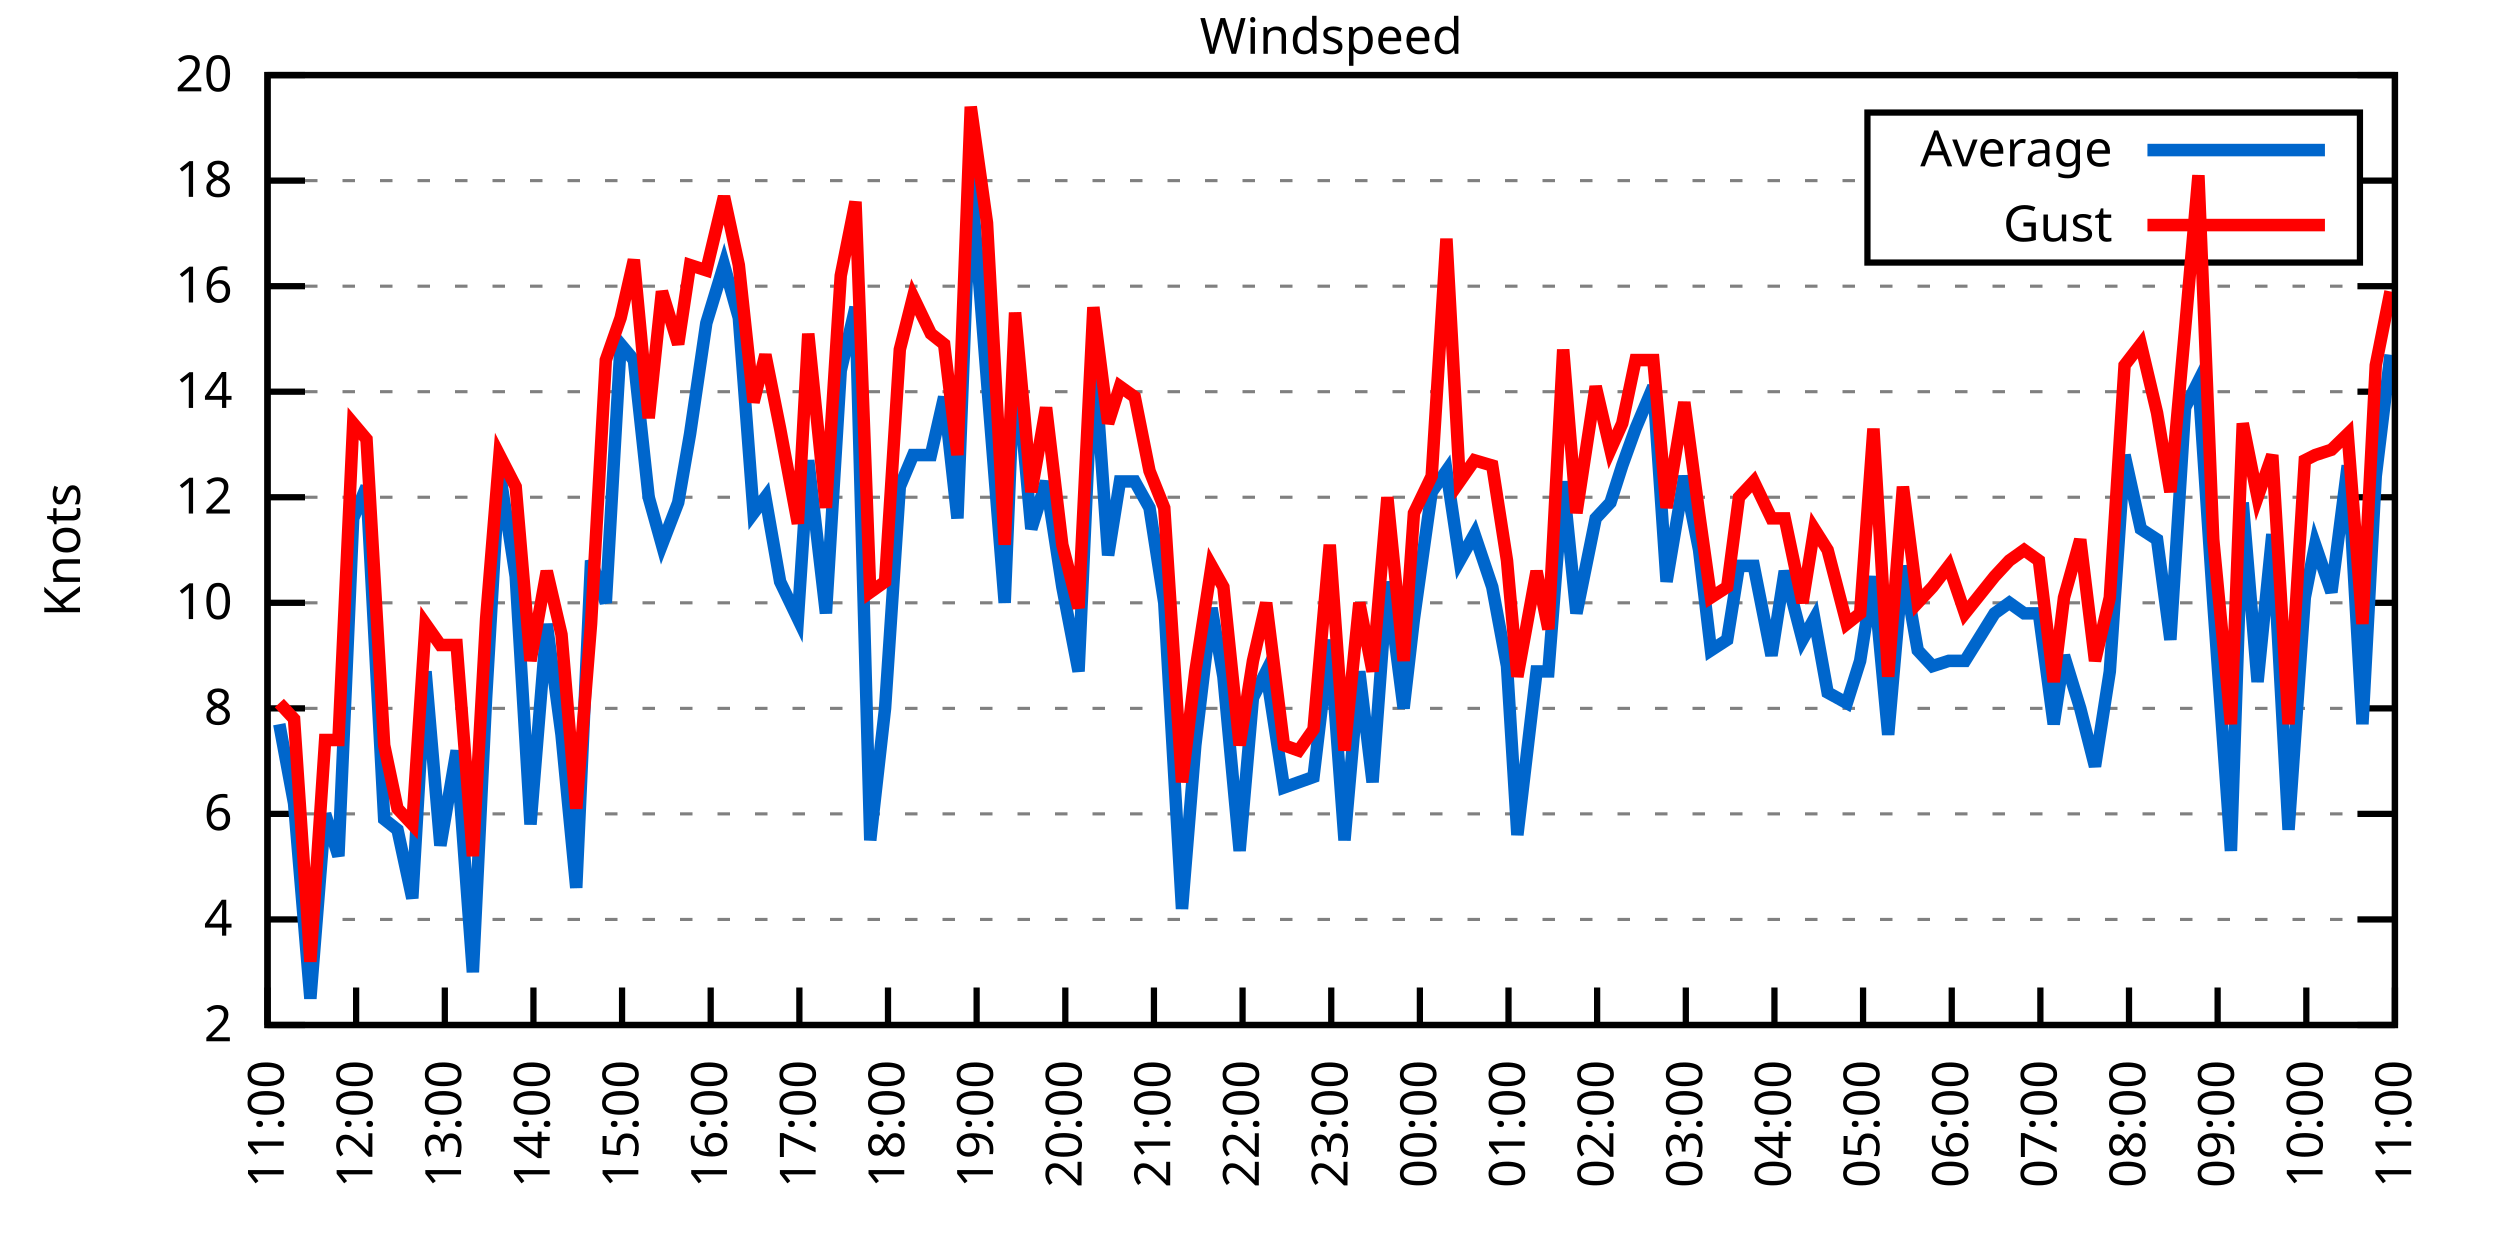
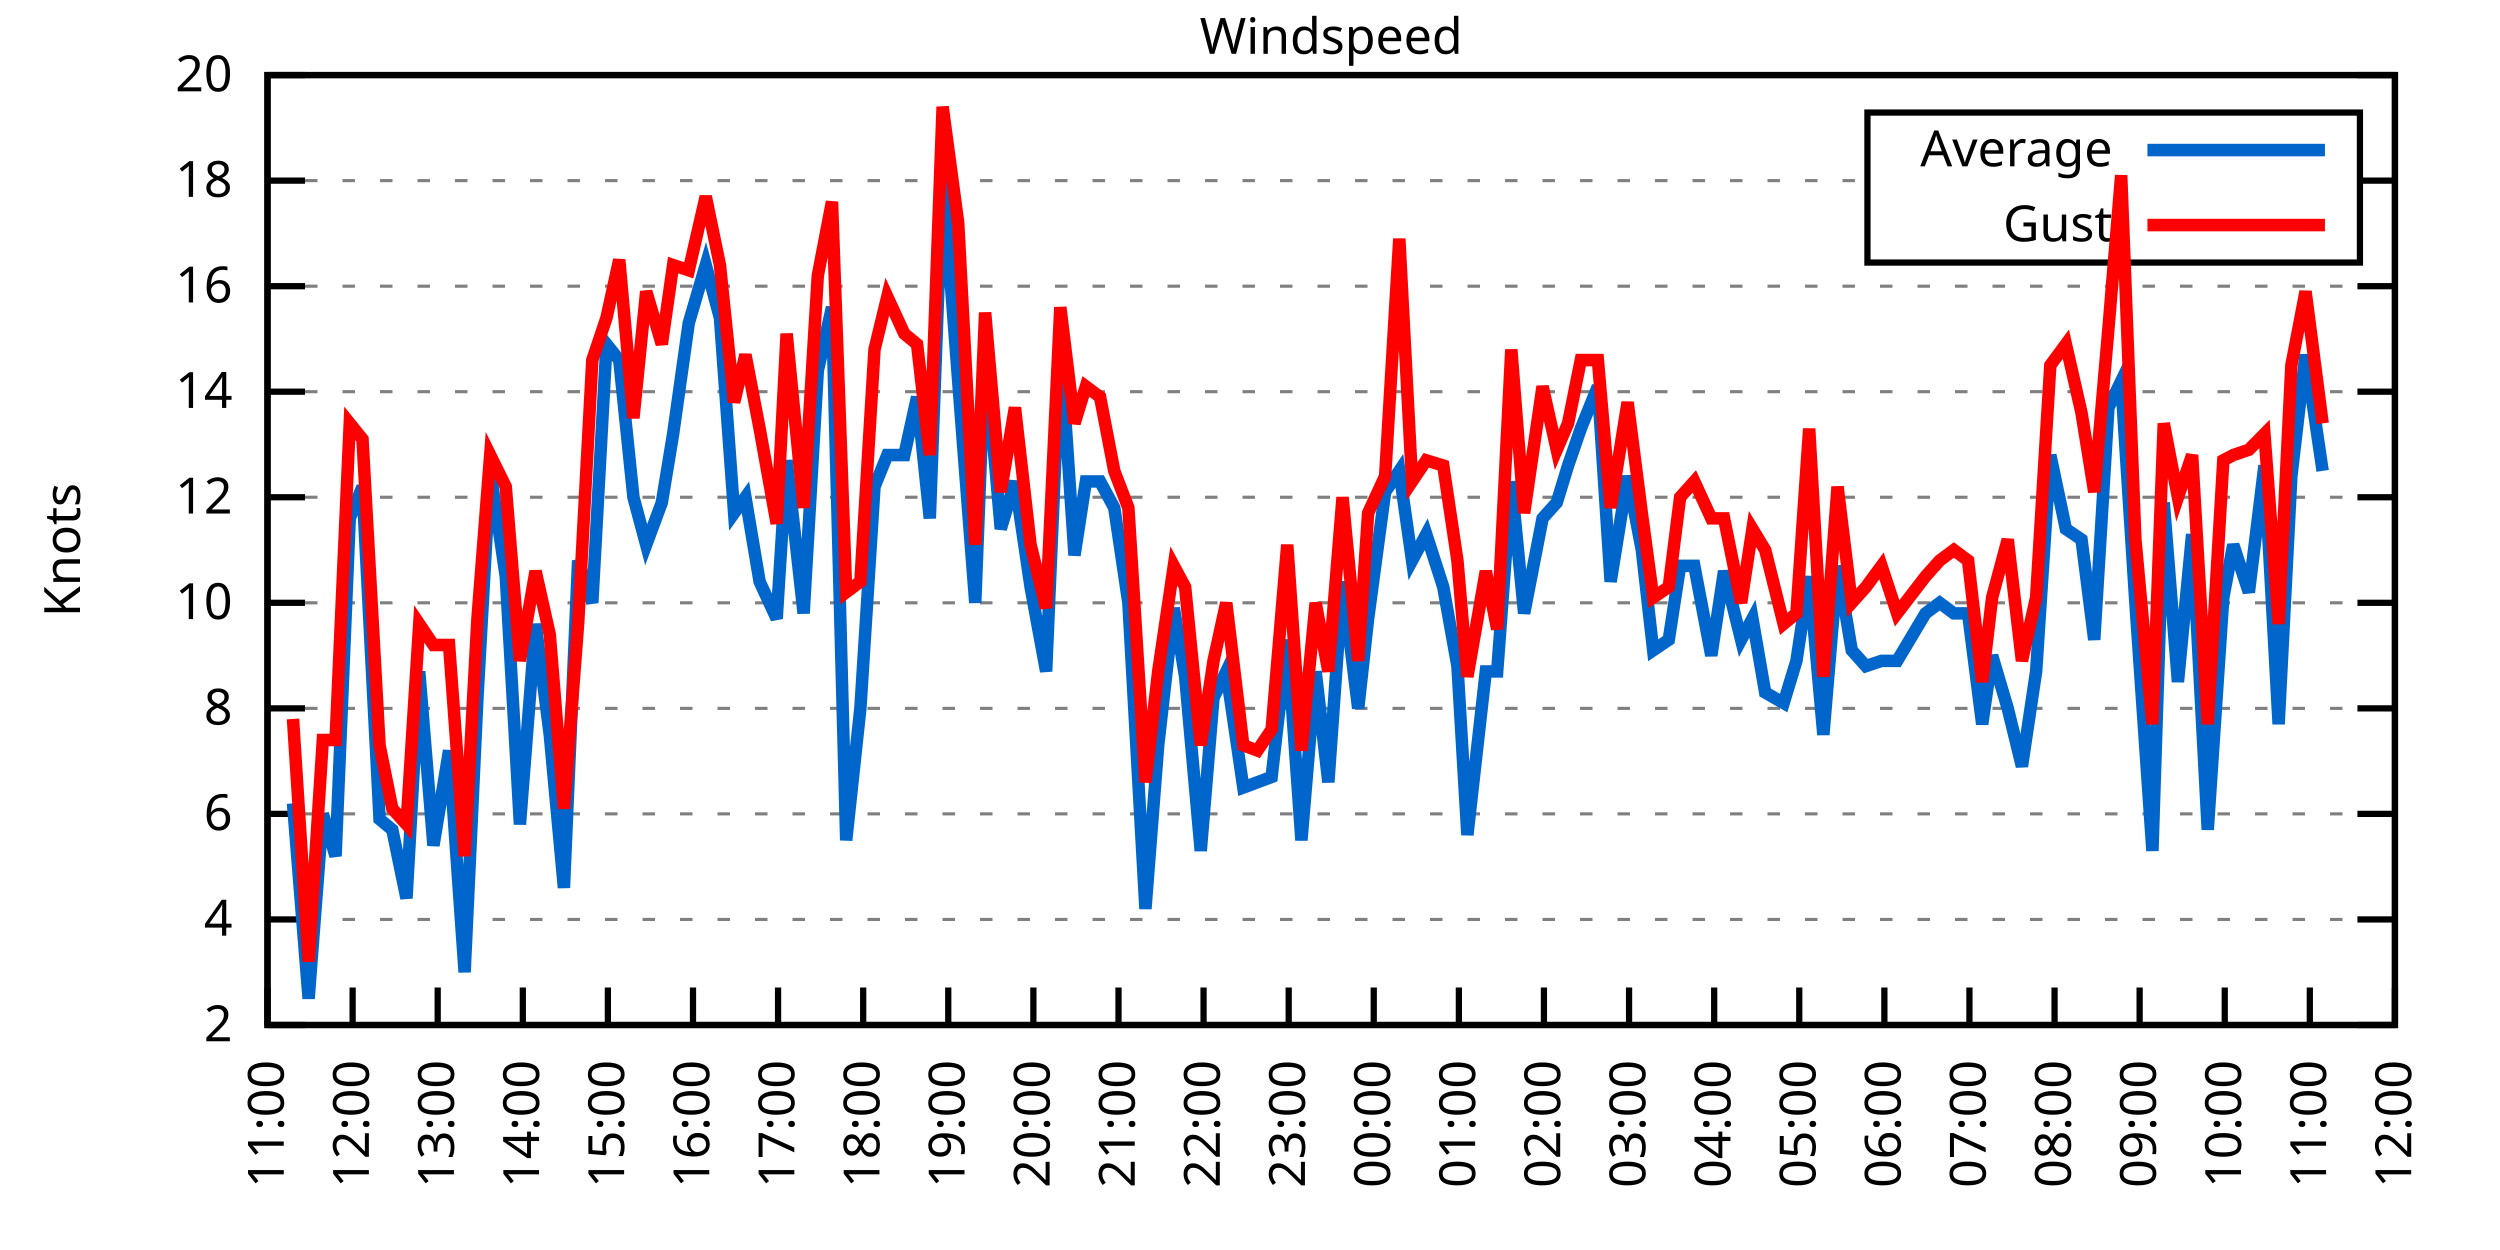
<svg xmlns="http://www.w3.org/2000/svg" xmlns:xlink="http://www.w3.org/1999/xlink" width="400" height="200" viewBox="0 0 400 200">
  <g id="gnuplot_canvas">
    <rect x="0" y="0" width="400" height="200" fill="none" />
    <defs>
      <circle id="gpDot" r="0.5" stroke-width="0.5" stroke="currentColor" />
      <path id="gpPt0" stroke-width="0.333" stroke="currentColor" d="M-1,0 h2 M0,-1 v2" />
      <path id="gpPt1" stroke-width="0.333" stroke="currentColor" d="M-1,-1 L1,1 M1,-1 L-1,1" />
      <path id="gpPt2" stroke-width="0.333" stroke="currentColor" d="M-1,0 L1,0 M0,-1 L0,1 M-1,-1 L1,1 M-1,1 L1,-1" />
      <rect id="gpPt3" stroke-width="0.333" stroke="currentColor" x="-1" y="-1" width="2" height="2" />
      <rect id="gpPt4" stroke-width="0.333" stroke="currentColor" fill="currentColor" x="-1" y="-1" width="2" height="2" />
      <circle id="gpPt5" stroke-width="0.333" stroke="currentColor" cx="0" cy="0" r="1" />
      <use xlink:href="#gpPt5" id="gpPt6" fill="currentColor" stroke="none" />
      <path id="gpPt7" stroke-width="0.333" stroke="currentColor" d="M0,-1.33 L-1.33,0.67 L1.33,0.67 z" />
      <use xlink:href="#gpPt7" id="gpPt8" fill="currentColor" stroke="none" />
      <use xlink:href="#gpPt7" id="gpPt9" stroke="currentColor" transform="rotate(180)" />
      <use xlink:href="#gpPt9" id="gpPt10" fill="currentColor" stroke="none" />
      <use xlink:href="#gpPt3" id="gpPt11" stroke="currentColor" transform="rotate(45)" />
      <use xlink:href="#gpPt11" id="gpPt12" fill="currentColor" stroke="none" />
      <path id="gpPt13" stroke-width="0.333" stroke="currentColor" d="M0,1.330 L1.265,0.411 L0.782,-1.067 L-0.782,-1.076 L-1.265,0.411 z" />
      <use xlink:href="#gpPt13" id="gpPt14" fill="currentColor" stroke="none" />
      <filter id="textbox" filterUnits="objectBoundingBox" x="0" y="0" height="1" width="1">
        <feFlood flood-color="white" flood-opacity="1" result="bgnd" />
        <feComposite in="SourceGraphic" in2="bgnd" operator="atop" />
      </filter>
      <filter id="greybox" filterUnits="objectBoundingBox" x="0" y="0" height="1" width="1">
        <feFlood flood-color="lightgrey" flood-opacity="1" result="grey" />
        <feComposite in="SourceGraphic" in2="grey" operator="atop" />
      </filter>
    </defs>
    <g fill="none" color="white" stroke="currentColor" stroke-width="1.00" stroke-linecap="butt" stroke-linejoin="miter">
</g>
    <g fill="none" color="black" stroke="currentColor" stroke-width="1.00" stroke-linecap="butt" stroke-linejoin="miter">
      <g stroke="none" shape-rendering="crispEdges">
        <polygon fill="rgb(255, 255, 255)" points="42.80,164.00 383.18,164.00 383.18,12.02 42.80,12.02 " />
      </g>
    </g>
    <g fill="none" color="black" stroke="currentColor" stroke-width="1.00" stroke-linecap="butt" stroke-linejoin="miter">
</g>
    <g fill="none" color="black" stroke="black" stroke-width="0.50" stroke-linecap="butt" stroke-linejoin="miter">
</g>
    <g fill="none" color="gray" stroke="currentColor" stroke-width="0.50" stroke-linecap="butt" stroke-linejoin="miter">
      <path stroke="gray" stroke-dasharray="2,4" class="gridline" d="M42.80,164.00 L383.19,164.00  " />
    </g>
    <g fill="none" color="gray" stroke="gray" stroke-width="1.00" stroke-linecap="butt" stroke-linejoin="miter">
</g>
    <g fill="none" color="black" stroke="currentColor" stroke-width="1.00" stroke-linecap="butt" stroke-linejoin="miter">
      <path stroke="black" d="M42.80,164.00 L48.80,164.00 M383.19,164.00 L377.19,164.00  " />
      <g transform="translate(37.20,166.60)" stroke="none" fill="black" font-family="Sans" font-size="8.00" text-anchor="end">
        <text>
          <tspan font-family="Sans"> 2</tspan>
        </text>
      </g>
    </g>
    <g fill="none" color="black" stroke="currentColor" stroke-width="1.00" stroke-linecap="butt" stroke-linejoin="miter">
</g>
    <g fill="none" color="black" stroke="black" stroke-width="0.50" stroke-linecap="butt" stroke-linejoin="miter">
</g>
    <g fill="none" color="gray" stroke="currentColor" stroke-width="0.50" stroke-linecap="butt" stroke-linejoin="miter">
      <path stroke="gray" stroke-dasharray="2,4" class="gridline" d="M42.80,147.11 L383.19,147.11  " />
    </g>
    <g fill="none" color="gray" stroke="gray" stroke-width="1.00" stroke-linecap="butt" stroke-linejoin="miter">
</g>
    <g fill="none" color="black" stroke="currentColor" stroke-width="1.00" stroke-linecap="butt" stroke-linejoin="miter">
      <path stroke="black" d="M42.80,147.11 L48.80,147.11 M383.19,147.11 L377.19,147.11  " />
      <g transform="translate(37.20,149.71)" stroke="none" fill="black" font-family="Sans" font-size="8.00" text-anchor="end">
        <text>
          <tspan font-family="Sans"> 4</tspan>
        </text>
      </g>
    </g>
    <g fill="none" color="black" stroke="currentColor" stroke-width="1.00" stroke-linecap="butt" stroke-linejoin="miter">
</g>
    <g fill="none" color="black" stroke="black" stroke-width="0.50" stroke-linecap="butt" stroke-linejoin="miter">
</g>
    <g fill="none" color="gray" stroke="currentColor" stroke-width="0.50" stroke-linecap="butt" stroke-linejoin="miter">
      <path stroke="gray" stroke-dasharray="2,4" class="gridline" d="M42.80,130.22 L383.19,130.22  " />
    </g>
    <g fill="none" color="gray" stroke="gray" stroke-width="1.00" stroke-linecap="butt" stroke-linejoin="miter">
</g>
    <g fill="none" color="black" stroke="currentColor" stroke-width="1.00" stroke-linecap="butt" stroke-linejoin="miter">
      <path stroke="black" d="M42.80,130.22 L48.80,130.22 M383.19,130.22 L377.19,130.22  " />
      <g transform="translate(37.20,132.82)" stroke="none" fill="black" font-family="Sans" font-size="8.00" text-anchor="end">
        <text>
          <tspan font-family="Sans"> 6</tspan>
        </text>
      </g>
    </g>
    <g fill="none" color="black" stroke="currentColor" stroke-width="1.00" stroke-linecap="butt" stroke-linejoin="miter">
</g>
    <g fill="none" color="black" stroke="black" stroke-width="0.50" stroke-linecap="butt" stroke-linejoin="miter">
</g>
    <g fill="none" color="gray" stroke="currentColor" stroke-width="0.50" stroke-linecap="butt" stroke-linejoin="miter">
      <path stroke="gray" stroke-dasharray="2,4" class="gridline" d="M42.80,113.34 L383.19,113.34  " />
    </g>
    <g fill="none" color="gray" stroke="gray" stroke-width="1.00" stroke-linecap="butt" stroke-linejoin="miter">
</g>
    <g fill="none" color="black" stroke="currentColor" stroke-width="1.00" stroke-linecap="butt" stroke-linejoin="miter">
      <path stroke="black" d="M42.80,113.34 L48.80,113.34 M383.19,113.34 L377.19,113.34  " />
      <g transform="translate(37.20,115.94)" stroke="none" fill="black" font-family="Sans" font-size="8.00" text-anchor="end">
        <text>
          <tspan font-family="Sans"> 8</tspan>
        </text>
      </g>
    </g>
    <g fill="none" color="black" stroke="currentColor" stroke-width="1.00" stroke-linecap="butt" stroke-linejoin="miter">
</g>
    <g fill="none" color="black" stroke="black" stroke-width="0.50" stroke-linecap="butt" stroke-linejoin="miter">
</g>
    <g fill="none" color="gray" stroke="currentColor" stroke-width="0.50" stroke-linecap="butt" stroke-linejoin="miter">
      <path stroke="gray" stroke-dasharray="2,4" class="gridline" d="M42.80,96.45 L383.19,96.45  " />
    </g>
    <g fill="none" color="gray" stroke="gray" stroke-width="1.00" stroke-linecap="butt" stroke-linejoin="miter">
</g>
    <g fill="none" color="black" stroke="currentColor" stroke-width="1.00" stroke-linecap="butt" stroke-linejoin="miter">
      <path stroke="black" d="M42.80,96.45 L48.80,96.45 M383.19,96.45 L377.19,96.45  " />
      <g transform="translate(37.20,99.05)" stroke="none" fill="black" font-family="Sans" font-size="8.00" text-anchor="end">
        <text>
          <tspan font-family="Sans"> 10</tspan>
        </text>
      </g>
    </g>
    <g fill="none" color="black" stroke="currentColor" stroke-width="1.00" stroke-linecap="butt" stroke-linejoin="miter">
</g>
    <g fill="none" color="black" stroke="black" stroke-width="0.50" stroke-linecap="butt" stroke-linejoin="miter">
</g>
    <g fill="none" color="gray" stroke="currentColor" stroke-width="0.50" stroke-linecap="butt" stroke-linejoin="miter">
      <path stroke="gray" stroke-dasharray="2,4" class="gridline" d="M42.80,79.56 L383.19,79.56  " />
    </g>
    <g fill="none" color="gray" stroke="gray" stroke-width="1.00" stroke-linecap="butt" stroke-linejoin="miter">
</g>
    <g fill="none" color="black" stroke="currentColor" stroke-width="1.00" stroke-linecap="butt" stroke-linejoin="miter">
      <path stroke="black" d="M42.80,79.56 L48.80,79.56 M383.19,79.56 L377.19,79.56  " />
      <g transform="translate(37.20,82.16)" stroke="none" fill="black" font-family="Sans" font-size="8.00" text-anchor="end">
        <text>
          <tspan font-family="Sans"> 12</tspan>
        </text>
      </g>
    </g>
    <g fill="none" color="black" stroke="currentColor" stroke-width="1.00" stroke-linecap="butt" stroke-linejoin="miter">
</g>
    <g fill="none" color="black" stroke="black" stroke-width="0.50" stroke-linecap="butt" stroke-linejoin="miter">
</g>
    <g fill="none" color="gray" stroke="currentColor" stroke-width="0.50" stroke-linecap="butt" stroke-linejoin="miter">
      <path stroke="gray" stroke-dasharray="2,4" class="gridline" d="M42.80,62.67 L383.19,62.67  " />
    </g>
    <g fill="none" color="gray" stroke="gray" stroke-width="1.00" stroke-linecap="butt" stroke-linejoin="miter">
</g>
    <g fill="none" color="black" stroke="currentColor" stroke-width="1.00" stroke-linecap="butt" stroke-linejoin="miter">
      <path stroke="black" d="M42.80,62.67 L48.80,62.67 M383.19,62.67 L377.19,62.67  " />
      <g transform="translate(37.20,65.27)" stroke="none" fill="black" font-family="Sans" font-size="8.00" text-anchor="end">
        <text>
          <tspan font-family="Sans"> 14</tspan>
        </text>
      </g>
    </g>
    <g fill="none" color="black" stroke="currentColor" stroke-width="1.00" stroke-linecap="butt" stroke-linejoin="miter">
</g>
    <g fill="none" color="black" stroke="black" stroke-width="0.50" stroke-linecap="butt" stroke-linejoin="miter">
</g>
    <g fill="none" color="gray" stroke="currentColor" stroke-width="0.50" stroke-linecap="butt" stroke-linejoin="miter">
      <path stroke="gray" stroke-dasharray="2,4" class="gridline" d="M42.80,45.79 L383.19,45.79  " />
    </g>
    <g fill="none" color="gray" stroke="gray" stroke-width="1.00" stroke-linecap="butt" stroke-linejoin="miter">
</g>
    <g fill="none" color="black" stroke="currentColor" stroke-width="1.00" stroke-linecap="butt" stroke-linejoin="miter">
      <path stroke="black" d="M42.80,45.79 L48.80,45.79 M383.19,45.79 L377.19,45.79  " />
      <g transform="translate(37.20,48.39)" stroke="none" fill="black" font-family="Sans" font-size="8.00" text-anchor="end">
        <text>
          <tspan font-family="Sans"> 16</tspan>
        </text>
      </g>
    </g>
    <g fill="none" color="black" stroke="currentColor" stroke-width="1.00" stroke-linecap="butt" stroke-linejoin="miter">
</g>
    <g fill="none" color="black" stroke="black" stroke-width="0.50" stroke-linecap="butt" stroke-linejoin="miter">
</g>
    <g fill="none" color="gray" stroke="currentColor" stroke-width="0.50" stroke-linecap="butt" stroke-linejoin="miter">
      <path stroke="gray" stroke-dasharray="2,4" class="gridline" d="M42.80,28.90 L298.79,28.90 M377.59,28.90 L383.19,28.90  " />
    </g>
    <g fill="none" color="gray" stroke="gray" stroke-width="1.00" stroke-linecap="butt" stroke-linejoin="miter">
</g>
    <g fill="none" color="black" stroke="currentColor" stroke-width="1.00" stroke-linecap="butt" stroke-linejoin="miter">
      <path stroke="black" d="M42.80,28.90 L48.80,28.90 M383.19,28.90 L377.19,28.90  " />
      <g transform="translate(37.20,31.50)" stroke="none" fill="black" font-family="Sans" font-size="8.00" text-anchor="end">
        <text>
          <tspan font-family="Sans"> 18</tspan>
        </text>
      </g>
    </g>
    <g fill="none" color="black" stroke="currentColor" stroke-width="1.00" stroke-linecap="butt" stroke-linejoin="miter">
</g>
    <g fill="none" color="black" stroke="black" stroke-width="0.50" stroke-linecap="butt" stroke-linejoin="miter">
</g>
    <g fill="none" color="gray" stroke="currentColor" stroke-width="0.50" stroke-linecap="butt" stroke-linejoin="miter">
      <path stroke="gray" stroke-dasharray="2,4" class="gridline" d="M42.80,12.01 L383.19,12.01  " />
    </g>
    <g fill="none" color="gray" stroke="gray" stroke-width="1.00" stroke-linecap="butt" stroke-linejoin="miter">
</g>
    <g fill="none" color="black" stroke="currentColor" stroke-width="1.00" stroke-linecap="butt" stroke-linejoin="miter">
      <path stroke="black" d="M42.80,12.01 L48.80,12.01 M383.19,12.01 L377.19,12.01  " />
      <g transform="translate(37.20,14.61)" stroke="none" fill="black" font-family="Sans" font-size="8.00" text-anchor="end">
        <text>
          <tspan font-family="Sans"> 20</tspan>
        </text>
      </g>
    </g>
    <g fill="none" color="black" stroke="currentColor" stroke-width="1.00" stroke-linecap="butt" stroke-linejoin="miter">
      <path stroke="black" d="M42.80,164.00 L42.80,158.00  " />
      <g transform="translate(45.40,169.60) rotate(270.00)" stroke="none" fill="black" font-family="Sans" font-size="8.00" text-anchor="end">
        <text>
          <tspan font-family="Sans">11:00</tspan>
        </text>
      </g>
    </g>
    <g fill="none" color="black" stroke="currentColor" stroke-width="1.00" stroke-linecap="butt" stroke-linejoin="miter">
-       <path stroke="black" d="M56.98,164.00 L56.98,158.00  " />
-       <g transform="translate(59.58,169.60) rotate(270.00)" stroke="none" fill="black" font-family="Sans" font-size="8.00" text-anchor="end">
+       <path stroke="black" d="M56.42,164.00 L56.42,158.00  " />
+       <g transform="translate(59.02,169.60) rotate(270.00)" stroke="none" fill="black" font-family="Sans" font-size="8.00" text-anchor="end">
        <text>
          <tspan font-family="Sans">12:00</tspan>
        </text>
      </g>
    </g>
    <g fill="none" color="black" stroke="currentColor" stroke-width="1.00" stroke-linecap="butt" stroke-linejoin="miter">
-       <path stroke="black" d="M71.17,164.00 L71.17,158.00  " />
-       <g transform="translate(73.77,169.60) rotate(270.00)" stroke="none" fill="black" font-family="Sans" font-size="8.00" text-anchor="end">
+       <path stroke="black" d="M70.03,164.00 L70.03,158.00  " />
+       <g transform="translate(72.63,169.60) rotate(270.00)" stroke="none" fill="black" font-family="Sans" font-size="8.00" text-anchor="end">
        <text>
          <tspan font-family="Sans">13:00</tspan>
        </text>
      </g>
    </g>
    <g fill="none" color="black" stroke="currentColor" stroke-width="1.00" stroke-linecap="butt" stroke-linejoin="miter">
-       <path stroke="black" d="M85.35,164.00 L85.35,158.00  " />
-       <g transform="translate(87.95,169.60) rotate(270.00)" stroke="none" fill="black" font-family="Sans" font-size="8.00" text-anchor="end">
+       <path stroke="black" d="M83.65,164.00 L83.65,158.00  " />
+       <g transform="translate(86.25,169.60) rotate(270.00)" stroke="none" fill="black" font-family="Sans" font-size="8.00" text-anchor="end">
        <text>
          <tspan font-family="Sans">14:00</tspan>
        </text>
      </g>
    </g>
    <g fill="none" color="black" stroke="currentColor" stroke-width="1.00" stroke-linecap="butt" stroke-linejoin="miter">
-       <path stroke="black" d="M99.53,164.00 L99.53,158.00  " />
-       <g transform="translate(102.13,169.60) rotate(270.00)" stroke="none" fill="black" font-family="Sans" font-size="8.00" text-anchor="end">
+       <path stroke="black" d="M97.26,164.00 L97.26,158.00  " />
+       <g transform="translate(99.86,169.60) rotate(270.00)" stroke="none" fill="black" font-family="Sans" font-size="8.00" text-anchor="end">
        <text>
          <tspan font-family="Sans">15:00</tspan>
        </text>
      </g>
    </g>
    <g fill="none" color="black" stroke="currentColor" stroke-width="1.00" stroke-linecap="butt" stroke-linejoin="miter">
-       <path stroke="black" d="M113.71,164.00 L113.71,158.00  " />
-       <g transform="translate(116.31,169.60) rotate(270.00)" stroke="none" fill="black" font-family="Sans" font-size="8.00" text-anchor="end">
+       <path stroke="black" d="M110.88,164.00 L110.88,158.00  " />
+       <g transform="translate(113.48,169.60) rotate(270.00)" stroke="none" fill="black" font-family="Sans" font-size="8.00" text-anchor="end">
        <text>
          <tspan font-family="Sans">16:00</tspan>
        </text>
      </g>
    </g>
    <g fill="none" color="black" stroke="currentColor" stroke-width="1.00" stroke-linecap="butt" stroke-linejoin="miter">
-       <path stroke="black" d="M127.90,164.00 L127.90,158.00  " />
-       <g transform="translate(130.50,169.60) rotate(270.00)" stroke="none" fill="black" font-family="Sans" font-size="8.00" text-anchor="end">
+       <path stroke="black" d="M124.49,164.00 L124.49,158.00  " />
+       <g transform="translate(127.09,169.60) rotate(270.00)" stroke="none" fill="black" font-family="Sans" font-size="8.00" text-anchor="end">
        <text>
          <tspan font-family="Sans">17:00</tspan>
        </text>
      </g>
    </g>
    <g fill="none" color="black" stroke="currentColor" stroke-width="1.00" stroke-linecap="butt" stroke-linejoin="miter">
-       <path stroke="black" d="M142.08,164.00 L142.08,158.00  " />
-       <g transform="translate(144.68,169.60) rotate(270.00)" stroke="none" fill="black" font-family="Sans" font-size="8.00" text-anchor="end">
+       <path stroke="black" d="M138.11,164.00 L138.11,158.00  " />
+       <g transform="translate(140.71,169.60) rotate(270.00)" stroke="none" fill="black" font-family="Sans" font-size="8.00" text-anchor="end">
        <text>
          <tspan font-family="Sans">18:00</tspan>
        </text>
      </g>
    </g>
    <g fill="none" color="black" stroke="currentColor" stroke-width="1.00" stroke-linecap="butt" stroke-linejoin="miter">
-       <path stroke="black" d="M156.26,164.00 L156.26,158.00  " />
-       <g transform="translate(158.86,169.60) rotate(270.00)" stroke="none" fill="black" font-family="Sans" font-size="8.00" text-anchor="end">
+       <path stroke="black" d="M151.72,164.00 L151.72,158.00  " />
+       <g transform="translate(154.32,169.60) rotate(270.00)" stroke="none" fill="black" font-family="Sans" font-size="8.00" text-anchor="end">
        <text>
          <tspan font-family="Sans">19:00</tspan>
        </text>
      </g>
    </g>
    <g fill="none" color="black" stroke="currentColor" stroke-width="1.00" stroke-linecap="butt" stroke-linejoin="miter">
-       <path stroke="black" d="M170.45,164.00 L170.45,158.00  " />
-       <g transform="translate(173.05,169.60) rotate(270.00)" stroke="none" fill="black" font-family="Sans" font-size="8.00" text-anchor="end">
+       <path stroke="black" d="M165.34,164.00 L165.34,158.00  " />
+       <g transform="translate(167.94,169.60) rotate(270.00)" stroke="none" fill="black" font-family="Sans" font-size="8.00" text-anchor="end">
        <text>
          <tspan font-family="Sans">20:00</tspan>
        </text>
      </g>
    </g>
    <g fill="none" color="black" stroke="currentColor" stroke-width="1.00" stroke-linecap="butt" stroke-linejoin="miter">
-       <path stroke="black" d="M184.63,164.00 L184.63,158.00  " />
-       <g transform="translate(187.23,169.60) rotate(270.00)" stroke="none" fill="black" font-family="Sans" font-size="8.00" text-anchor="end">
+       <path stroke="black" d="M178.96,164.00 L178.96,158.00  " />
+       <g transform="translate(181.56,169.60) rotate(270.00)" stroke="none" fill="black" font-family="Sans" font-size="8.00" text-anchor="end">
        <text>
          <tspan font-family="Sans">21:00</tspan>
        </text>
      </g>
    </g>
    <g fill="none" color="black" stroke="currentColor" stroke-width="1.00" stroke-linecap="butt" stroke-linejoin="miter">
-       <path stroke="black" d="M198.81,164.00 L198.81,158.00  " />
-       <g transform="translate(201.41,169.60) rotate(270.00)" stroke="none" fill="black" font-family="Sans" font-size="8.00" text-anchor="end">
+       <path stroke="black" d="M192.57,164.00 L192.57,158.00  " />
+       <g transform="translate(195.17,169.60) rotate(270.00)" stroke="none" fill="black" font-family="Sans" font-size="8.00" text-anchor="end">
        <text>
          <tspan font-family="Sans">22:00</tspan>
        </text>
      </g>
    </g>
    <g fill="none" color="black" stroke="currentColor" stroke-width="1.00" stroke-linecap="butt" stroke-linejoin="miter">
-       <path stroke="black" d="M213.00,164.00 L213.00,158.00  " />
-       <g transform="translate(215.60,169.60) rotate(270.00)" stroke="none" fill="black" font-family="Sans" font-size="8.00" text-anchor="end">
+       <path stroke="black" d="M206.19,164.00 L206.19,158.00  " />
+       <g transform="translate(208.79,169.60) rotate(270.00)" stroke="none" fill="black" font-family="Sans" font-size="8.00" text-anchor="end">
        <text>
          <tspan font-family="Sans">23:00</tspan>
        </text>
      </g>
    </g>
    <g fill="none" color="black" stroke="currentColor" stroke-width="1.00" stroke-linecap="butt" stroke-linejoin="miter">
-       <path stroke="black" d="M227.18,164.00 L227.18,158.00  " />
-       <g transform="translate(229.78,169.60) rotate(270.00)" stroke="none" fill="black" font-family="Sans" font-size="8.00" text-anchor="end">
+       <path stroke="black" d="M219.80,164.00 L219.80,158.00  " />
+       <g transform="translate(222.40,169.60) rotate(270.00)" stroke="none" fill="black" font-family="Sans" font-size="8.00" text-anchor="end">
        <text>
          <tspan font-family="Sans">00:00</tspan>
        </text>
      </g>
    </g>
    <g fill="none" color="black" stroke="currentColor" stroke-width="1.00" stroke-linecap="butt" stroke-linejoin="miter">
-       <path stroke="black" d="M241.36,164.00 L241.36,158.00  " />
-       <g transform="translate(243.96,169.60) rotate(270.00)" stroke="none" fill="black" font-family="Sans" font-size="8.00" text-anchor="end">
+       <path stroke="black" d="M233.42,164.00 L233.42,158.00  " />
+       <g transform="translate(236.02,169.60) rotate(270.00)" stroke="none" fill="black" font-family="Sans" font-size="8.00" text-anchor="end">
        <text>
          <tspan font-family="Sans">01:00</tspan>
        </text>
      </g>
    </g>
    <g fill="none" color="black" stroke="currentColor" stroke-width="1.00" stroke-linecap="butt" stroke-linejoin="miter">
-       <path stroke="black" d="M255.54,164.00 L255.54,158.00  " />
-       <g transform="translate(258.14,169.60) rotate(270.00)" stroke="none" fill="black" font-family="Sans" font-size="8.00" text-anchor="end">
+       <path stroke="black" d="M247.03,164.00 L247.03,158.00  " />
+       <g transform="translate(249.63,169.60) rotate(270.00)" stroke="none" fill="black" font-family="Sans" font-size="8.00" text-anchor="end">
        <text>
          <tspan font-family="Sans">02:00</tspan>
        </text>
      </g>
    </g>
    <g fill="none" color="black" stroke="currentColor" stroke-width="1.00" stroke-linecap="butt" stroke-linejoin="miter">
-       <path stroke="black" d="M269.73,164.00 L269.73,158.00  " />
-       <g transform="translate(272.33,169.60) rotate(270.00)" stroke="none" fill="black" font-family="Sans" font-size="8.00" text-anchor="end">
+       <path stroke="black" d="M260.65,164.00 L260.65,158.00  " />
+       <g transform="translate(263.25,169.60) rotate(270.00)" stroke="none" fill="black" font-family="Sans" font-size="8.00" text-anchor="end">
        <text>
          <tspan font-family="Sans">03:00</tspan>
        </text>
      </g>
    </g>
    <g fill="none" color="black" stroke="currentColor" stroke-width="1.00" stroke-linecap="butt" stroke-linejoin="miter">
-       <path stroke="black" d="M283.91,164.00 L283.91,158.00  " />
-       <g transform="translate(286.51,169.60) rotate(270.00)" stroke="none" fill="black" font-family="Sans" font-size="8.00" text-anchor="end">
+       <path stroke="black" d="M274.27,164.00 L274.27,158.00  " />
+       <g transform="translate(276.87,169.60) rotate(270.00)" stroke="none" fill="black" font-family="Sans" font-size="8.00" text-anchor="end">
        <text>
          <tspan font-family="Sans">04:00</tspan>
        </text>
      </g>
    </g>
    <g fill="none" color="black" stroke="currentColor" stroke-width="1.00" stroke-linecap="butt" stroke-linejoin="miter">
-       <path stroke="black" d="M298.09,164.00 L298.09,158.00  " />
-       <g transform="translate(300.69,169.60) rotate(270.00)" stroke="none" fill="black" font-family="Sans" font-size="8.00" text-anchor="end">
+       <path stroke="black" d="M287.88,164.00 L287.88,158.00  " />
+       <g transform="translate(290.48,169.60) rotate(270.00)" stroke="none" fill="black" font-family="Sans" font-size="8.00" text-anchor="end">
        <text>
          <tspan font-family="Sans">05:00</tspan>
        </text>
      </g>
    </g>
    <g fill="none" color="black" stroke="currentColor" stroke-width="1.00" stroke-linecap="butt" stroke-linejoin="miter">
-       <path stroke="black" d="M312.28,164.00 L312.28,158.00  " />
-       <g transform="translate(314.88,169.60) rotate(270.00)" stroke="none" fill="black" font-family="Sans" font-size="8.00" text-anchor="end">
+       <path stroke="black" d="M301.50,164.00 L301.50,158.00  " />
+       <g transform="translate(304.10,169.60) rotate(270.00)" stroke="none" fill="black" font-family="Sans" font-size="8.00" text-anchor="end">
        <text>
          <tspan font-family="Sans">06:00</tspan>
        </text>
      </g>
    </g>
    <g fill="none" color="black" stroke="currentColor" stroke-width="1.00" stroke-linecap="butt" stroke-linejoin="miter">
-       <path stroke="black" d="M326.46,164.00 L326.46,158.00  " />
-       <g transform="translate(329.06,169.60) rotate(270.00)" stroke="none" fill="black" font-family="Sans" font-size="8.00" text-anchor="end">
+       <path stroke="black" d="M315.11,164.00 L315.11,158.00  " />
+       <g transform="translate(317.71,169.60) rotate(270.00)" stroke="none" fill="black" font-family="Sans" font-size="8.00" text-anchor="end">
        <text>
          <tspan font-family="Sans">07:00</tspan>
        </text>
      </g>
    </g>
    <g fill="none" color="black" stroke="currentColor" stroke-width="1.00" stroke-linecap="butt" stroke-linejoin="miter">
-       <path stroke="black" d="M340.64,164.00 L340.64,158.00  " />
-       <g transform="translate(343.24,169.60) rotate(270.00)" stroke="none" fill="black" font-family="Sans" font-size="8.00" text-anchor="end">
+       <path stroke="black" d="M328.73,164.00 L328.73,158.00  " />
+       <g transform="translate(331.33,169.60) rotate(270.00)" stroke="none" fill="black" font-family="Sans" font-size="8.00" text-anchor="end">
        <text>
          <tspan font-family="Sans">08:00</tspan>
        </text>
      </g>
    </g>
    <g fill="none" color="black" stroke="currentColor" stroke-width="1.00" stroke-linecap="butt" stroke-linejoin="miter">
-       <path stroke="black" d="M354.82,164.00 L354.82,158.00  " />
-       <g transform="translate(357.42,169.60) rotate(270.00)" stroke="none" fill="black" font-family="Sans" font-size="8.00" text-anchor="end">
+       <path stroke="black" d="M342.34,164.00 L342.34,158.00  " />
+       <g transform="translate(344.94,169.60) rotate(270.00)" stroke="none" fill="black" font-family="Sans" font-size="8.00" text-anchor="end">
        <text>
          <tspan font-family="Sans">09:00</tspan>
        </text>
      </g>
    </g>
    <g fill="none" color="black" stroke="currentColor" stroke-width="1.00" stroke-linecap="butt" stroke-linejoin="miter">
-       <path stroke="black" d="M369.01,164.00 L369.01,158.00  " />
-       <g transform="translate(371.61,169.60) rotate(270.00)" stroke="none" fill="black" font-family="Sans" font-size="8.00" text-anchor="end">
+       <path stroke="black" d="M355.96,164.00 L355.96,158.00  " />
+       <g transform="translate(358.56,169.60) rotate(270.00)" stroke="none" fill="black" font-family="Sans" font-size="8.00" text-anchor="end">
        <text>
          <tspan font-family="Sans">10:00</tspan>
+         </text>
+       </g>
+     </g>
+     <g fill="none" color="black" stroke="currentColor" stroke-width="1.00" stroke-linecap="butt" stroke-linejoin="miter">
+       <path stroke="black" d="M369.57,164.00 L369.57,158.00  " />
+       <g transform="translate(372.17,169.60) rotate(270.00)" stroke="none" fill="black" font-family="Sans" font-size="8.00" text-anchor="end">
+         <text>
+           <tspan font-family="Sans">11:00</tspan>
        </text>
      </g>
    </g>
    <g fill="none" color="black" stroke="currentColor" stroke-width="1.00" stroke-linecap="butt" stroke-linejoin="miter">
      <path stroke="black" d="M383.19,164.00 L383.19,158.00  " />
      <g transform="translate(385.79,169.60) rotate(270.00)" stroke="none" fill="black" font-family="Sans" font-size="8.00" text-anchor="end">
        <text>
-           <tspan font-family="Sans">11:00</tspan>
+           <tspan font-family="Sans">12:00</tspan>
        </text>
      </g>
    </g>
    <g fill="none" color="black" stroke="currentColor" stroke-width="1.00" stroke-linecap="butt" stroke-linejoin="miter">
</g>
    <g fill="none" color="black" stroke="currentColor" stroke-width="1.00" stroke-linecap="butt" stroke-linejoin="miter">
      <path stroke="black" d="M42.80,12.01 L42.80,164.00 L383.19,164.00 L383.19,12.01 L42.80,12.01 Z  " />
    </g>
    <g fill="none" color="black" stroke="currentColor" stroke-width="1.00" stroke-linecap="butt" stroke-linejoin="miter">
</g>
    <g fill="none" color="black" stroke="currentColor" stroke-width="1.00" stroke-linecap="butt" stroke-linejoin="miter">
      <path stroke="black" d="M298.79,42.01 L298.79,18.01 L377.59,18.01 L377.59,42.01 L298.79,42.01 Z  " />
    </g>
    <g id="Windspeed_plot_1">
      <g fill="none" color="white" stroke="black" stroke-width="2.00" stroke-linecap="butt" stroke-linejoin="miter">
</g>
      <g fill="none" color="black" stroke="currentColor" stroke-width="2.00" stroke-linecap="butt" stroke-linejoin="miter">
        <g transform="translate(337.99,26.61)" stroke="none" fill="black" font-family="Sans" font-size="8.00" text-anchor="end">
          <text>
            <tspan font-family="Sans">Average</tspan>
          </text>
        </g>
      </g>
      <g fill="none" color="black" stroke="currentColor" stroke-width="2.00" stroke-linecap="butt" stroke-linejoin="miter">
-         <path stroke="rgb(  0, 102, 204)" d="M343.59,24.01 L371.99,24.01 M44.69,115.87 L47.05,128.54 L49.66,159.78 L52.02,130.22 L54.15,136.98 L56.51,82.94   L58.64,77.87 L61.47,131.07 L63.60,132.76 L65.97,143.73 L68.09,107.43 L70.46,135.29 L73.06,120.09 L75.66,155.56   L77.78,111.65 L79.91,75.34 L82.51,92.23 L84.88,131.91 L87.48,99.83 L89.84,117.56 L92.20,142.05 L94.57,89.69   L96.93,96.45 L99.30,55.07 L101.42,57.61 L103.79,79.56 L105.91,87.16 L108.51,80.41 L110.41,69.43 L113.01,51.70   L115.84,42.41 L118.21,50.85 L120.57,82.09 L122.46,79.56 L124.82,93.07 L127.66,98.98 L129.32,73.65 L132.15,98.14   L134.52,59.30 L136.88,49.16 L139.24,134.45 L141.61,113.34 L143.97,77.87 L146.10,72.81 L148.94,72.81 L151.06,63.52   L153.19,82.94 L155.32,28.05 L157.92,60.98 L160.75,96.45 L162.41,55.92 L165.01,84.63 L167.37,77.03 L169.97,93.92   L172.57,107.43 L174.94,55.07 L177.30,88.85 L179.19,77.03 L181.56,77.03 L183.92,81.25 L186.28,96.45 L189.12,145.42   L191.25,119.25 L193.85,97.29 L195.74,108.27 L198.34,136.14 L200.47,111.65 L202.59,107.43 L205.43,126.00 L207.79,125.16   L210.16,124.31 L212.76,102.36 L215.12,134.45 L217.49,107.43 L219.61,125.16 L221.98,93.07 L224.58,113.34 L226.23,98.98   L229.07,78.72 L231.43,75.34 L233.56,89.69 L235.92,85.47 L238.76,93.92 L241.12,106.58 L242.78,133.60 L245.85,107.43   L247.74,107.43 L250.11,77.03 L252.23,98.14 L255.31,82.94 L257.67,80.41 L259.56,74.49 L261.69,68.58 L264.53,61.83   L266.65,93.07 L269.49,76.18 L271.85,88.00 L273.75,104.05 L276.35,102.36 L278.24,90.54 L280.60,90.54 L283.44,104.89   L285.56,91.38 L288.40,102.36 L290.29,98.98 L292.42,110.80 L295.49,112.49 L297.62,105.74 L299.75,92.23 L302.11,117.56   L304.47,90.54 L306.84,104.05 L309.20,106.58 L311.80,105.74 L314.40,105.74 L319.13,98.14 L321.49,96.45 L323.86,98.14   L326.22,98.14 L328.59,115.87 L330.24,104.89 L332.84,113.34 L335.20,122.62 L337.57,107.43 L339.93,72.81 L342.53,84.63   L345.13,86.32 L347.26,102.36 L349.62,65.21 L351.75,60.98 L354.12,96.45 L356.95,136.14 L358.84,80.41 L361.21,109.11   L363.57,85.47 L366.17,132.76 L368.77,95.60 L370.43,87.16 L373.03,94.76 L375.63,74.49 L377.99,115.87 L380.12,76.18   L382.48,56.76  " />
+         <path stroke="rgb(  0, 102, 204)" d="M343.59,24.01 L371.99,24.01 M46.88,128.54 L49.38,159.78 L51.65,130.22 L53.69,136.98 L55.96,82.94 L58.00,77.87   L60.73,131.07 L62.77,132.76 L65.04,143.73 L67.08,107.43 L69.35,135.29 L71.85,120.09 L74.34,155.56 L76.39,111.65   L78.43,75.34 L80.92,92.23 L83.19,131.91 L85.69,99.83 L87.96,117.56 L90.23,142.05 L92.50,89.69 L94.77,96.45   L97.04,55.07 L99.08,57.61 L101.35,79.56 L103.39,87.16 L105.89,80.41 L107.70,69.43 L110.20,51.70 L112.92,42.41   L115.19,50.85 L117.46,82.09 L119.27,79.56 L121.54,93.07 L124.27,98.98 L125.86,73.65 L128.58,98.14 L130.85,59.30   L133.12,49.16 L135.39,134.45 L137.66,113.34 L139.92,77.87 L141.97,72.81 L144.69,72.81 L146.73,63.52 L148.77,82.94   L150.82,28.05 L153.31,60.98 L156.04,96.45 L157.62,55.92 L160.12,84.63 L162.39,77.03 L164.89,93.92 L167.38,107.43   L169.65,55.07 L171.92,88.85 L173.74,77.03 L176.01,77.03 L178.28,81.25 L180.54,96.45 L183.27,145.42 L185.31,119.25   L187.81,97.29 L189.62,108.27 L192.12,136.14 L194.16,111.65 L196.20,107.43 L198.93,126.00 L201.19,125.16 L203.46,124.31   L205.96,102.36 L208.23,134.45 L210.50,107.43 L212.54,125.16 L214.81,93.07 L217.31,113.34 L218.90,98.98 L221.62,78.72   L223.89,75.34 L225.93,89.69 L228.20,85.47 L230.92,93.92 L233.19,106.58 L234.78,133.60 L237.73,107.43 L239.55,107.43   L241.81,77.03 L243.86,98.14 L246.81,82.94 L249.08,80.41 L250.89,74.49 L252.93,68.58 L255.66,61.83 L257.70,93.07   L260.42,76.18 L262.69,88.00 L264.51,104.05 L267.00,102.36 L268.82,90.54 L271.09,90.54 L273.81,104.89 L275.85,91.38   L278.58,102.36 L280.39,98.98 L282.43,110.80 L285.38,112.49 L287.43,105.74 L289.47,92.23 L291.74,117.56 L294.01,90.54   L296.28,104.05 L298.55,106.58 L301.04,105.74 L303.54,105.74 L308.08,98.14 L310.35,96.45 L312.62,98.14 L314.89,98.14   L317.15,115.87 L318.74,104.89 L321.24,113.34 L323.51,122.62 L325.78,107.43 L328.05,72.81 L330.54,84.63 L333.04,86.32   L335.08,102.36 L337.35,65.21 L339.39,60.98 L341.66,96.45 L344.39,136.14 L346.20,80.41 L348.47,109.11 L350.74,85.47   L353.24,132.76 L355.73,95.60 L357.32,87.16 L359.82,94.76 L362.31,74.49 L364.58,115.87 L366.62,76.18 L368.89,56.76   L371.62,75.34  " />
      </g>
    </g>
    <g id="Windspeed_plot_2">
      <g fill="none" color="black" stroke="currentColor" stroke-width="2.00" stroke-linecap="butt" stroke-linejoin="miter">
        <g transform="translate(337.99,38.61)" stroke="none" fill="black" font-family="Sans" font-size="8.00" text-anchor="end">
          <text>
            <tspan font-family="Sans">Gust</tspan>
          </text>
        </g>
      </g>
      <g fill="none" color="black" stroke="currentColor" stroke-width="2.00" stroke-linecap="butt" stroke-linejoin="miter">
-         <path stroke="rgb(255,   0,   0)" d="M343.59,36.01 L371.99,36.01 M44.69,112.49 L47.05,115.03 L49.66,153.87 L52.02,118.40 L54.15,118.40 L56.51,67.74   L58.64,70.27 L61.47,119.25 L63.60,129.38 L65.97,131.91 L68.09,99.83 L70.46,103.20 L73.06,103.20 L75.66,136.98   L77.78,98.98 L79.91,72.81 L82.51,77.87 L84.88,105.74 L87.48,91.38 L89.84,101.52 L92.20,129.38 L94.57,99.83   L96.93,57.61 L99.30,50.85 L101.42,41.56 L103.79,66.90 L105.91,46.63 L108.51,55.07 L110.41,42.41 L113.01,43.25   L115.84,31.43 L118.21,42.41 L120.57,64.36 L122.46,56.76 L124.82,68.58 L127.66,83.78 L129.32,53.39 L132.15,81.25   L134.52,44.10 L136.88,32.28 L139.24,94.76 L141.61,93.07 L143.97,55.92 L146.10,47.47 L148.94,53.39 L151.06,55.07   L153.19,72.81 L155.32,17.08 L157.92,35.65 L160.75,87.16 L162.41,50.01 L165.01,78.72 L167.37,65.21 L169.97,87.16   L172.57,97.29 L174.94,49.16 L177.30,67.74 L179.19,61.83 L181.56,63.52 L183.92,75.34 L186.28,81.25 L189.12,125.16   L191.25,107.43 L193.85,90.54 L195.74,93.92 L198.34,119.25 L200.47,105.74 L202.59,96.45 L205.43,119.25 L207.79,120.09   L210.16,116.71 L212.76,87.16 L215.12,120.09 L217.49,96.45 L219.61,107.43 L221.98,79.56 L224.58,105.74 L226.23,82.09   L229.07,76.18 L231.43,38.19 L233.56,77.03 L235.92,73.65 L238.76,74.49 L241.12,89.69 L242.78,108.27 L245.85,91.38   L247.74,100.67 L250.11,55.92 L252.23,82.09 L255.31,61.83 L257.67,71.96 L259.56,67.74 L261.69,57.61 L264.53,57.61   L266.65,81.25 L269.49,64.36 L271.85,82.09 L273.75,95.60 L276.35,93.92 L278.24,79.56 L280.60,77.03 L283.44,82.94   L285.56,82.94 L288.40,96.45 L290.29,84.63 L292.42,88.00 L295.49,99.83 L297.62,98.14 L299.75,68.58 L302.11,108.27   L304.47,77.87 L306.84,96.45 L309.20,93.92 L311.80,90.54 L314.40,98.14 L319.13,92.23 L321.49,89.69 L323.86,88.00   L326.22,89.69 L328.59,109.11 L330.24,95.60 L332.84,86.32 L335.20,105.74 L337.57,95.60 L339.93,58.45 L342.53,55.07   L345.13,66.05 L347.26,78.72 L349.62,52.54 L351.75,28.05 L354.12,86.32 L356.95,115.87 L358.84,67.74 L361.21,79.56   L363.57,72.81 L366.17,115.87 L368.77,73.65 L370.43,72.81 L373.03,71.96 L375.63,69.43 L377.99,99.83 L380.12,58.45   L382.48,46.63  " />
+         <path stroke="rgb(255,   0,   0)" d="M343.59,36.01 L371.99,36.01 M46.88,115.03 L49.38,153.87 L51.65,118.40 L53.69,118.40 L55.96,67.74 L58.00,70.27   L60.73,119.25 L62.77,129.38 L65.04,131.91 L67.08,99.83 L69.35,103.20 L71.85,103.20 L74.34,136.98 L76.39,98.98   L78.43,72.81 L80.92,77.87 L83.19,105.74 L85.69,91.38 L87.96,101.52 L90.23,129.38 L92.50,99.83 L94.77,57.61   L97.04,50.85 L99.08,41.56 L101.35,66.90 L103.39,46.63 L105.89,55.07 L107.70,42.41 L110.20,43.25 L112.92,31.43   L115.19,42.41 L117.46,64.36 L119.27,56.76 L121.54,68.58 L124.27,83.78 L125.86,53.39 L128.58,81.25 L130.85,44.10   L133.12,32.28 L135.39,94.76 L137.66,93.07 L139.92,55.92 L141.97,47.47 L144.69,53.39 L146.73,55.07 L148.77,72.81   L150.82,17.08 L153.31,35.65 L156.04,87.16 L157.62,50.01 L160.12,78.72 L162.39,65.21 L164.89,87.16 L167.38,97.29   L169.65,49.16 L171.92,67.74 L173.74,61.83 L176.01,63.52 L178.28,75.34 L180.54,81.25 L183.27,125.16 L185.31,107.43   L187.81,90.54 L189.62,93.92 L192.12,119.25 L194.16,105.74 L196.20,96.45 L198.93,119.25 L201.19,120.09 L203.46,116.71   L205.96,87.16 L208.23,120.09 L210.50,96.45 L212.54,107.43 L214.81,79.56 L217.31,105.74 L218.90,82.09 L221.62,76.18   L223.89,38.19 L225.93,77.03 L228.20,73.65 L230.92,74.49 L233.19,89.69 L234.78,108.27 L237.73,91.38 L239.55,100.67   L241.81,55.92 L243.86,82.09 L246.81,61.83 L249.08,71.96 L250.89,67.74 L252.93,57.61 L255.66,57.61 L257.70,81.25   L260.42,64.36 L262.69,82.09 L264.51,95.60 L267.00,93.92 L268.82,79.56 L271.09,77.03 L273.81,82.94 L275.85,82.94   L278.58,96.45 L280.39,84.63 L282.43,88.00 L285.38,99.83 L287.43,98.14 L289.47,68.58 L291.74,108.27 L294.01,77.87   L296.28,96.45 L298.55,93.92 L301.04,90.54 L303.54,98.14 L308.08,92.23 L310.35,89.69 L312.62,88.00 L314.89,89.69   L317.15,109.11 L318.74,95.60 L321.24,86.32 L323.51,105.74 L325.78,95.60 L328.05,58.45 L330.54,55.07 L333.04,66.05   L335.08,78.72 L337.35,52.54 L339.39,28.05 L341.66,86.32 L344.39,115.87 L346.20,67.74 L348.47,79.56 L350.74,72.81   L353.24,115.87 L355.73,73.65 L357.32,72.81 L359.82,71.96 L362.31,69.43 L364.58,99.83 L366.62,58.45 L368.89,46.63   L371.62,67.74  " />
      </g>
    </g>
    <g fill="none" color="black" stroke="currentColor" stroke-width="2.00" stroke-linecap="butt" stroke-linejoin="miter">
</g>
    <g fill="none" color="black" stroke="black" stroke-width="1.00" stroke-linecap="butt" stroke-linejoin="miter">
</g>
    <g fill="none" color="black" stroke="currentColor" stroke-width="1.00" stroke-linecap="butt" stroke-linejoin="miter">
      <path stroke="black" d="M42.80,12.01 L42.80,164.00 L383.19,164.00 L383.19,12.01 L42.80,12.01 Z  " />
      <g transform="translate(12.80,88.01) rotate(270.00)" stroke="none" fill="black" font-family="Sans" font-size="8.00" text-anchor="middle">
        <text>
          <tspan font-family="Sans">Knots</tspan>
        </text>
      </g>
    </g>
    <g fill="none" color="black" stroke="currentColor" stroke-width="1.00" stroke-linecap="butt" stroke-linejoin="miter">
</g>
    <g fill="none" color="black" stroke="currentColor" stroke-width="1.00" stroke-linecap="butt" stroke-linejoin="miter">
      <g transform="translate(212.99,8.61)" stroke="none" fill="black" font-family="Sans" font-size="8.00" text-anchor="middle">
        <text>
          <tspan font-family="Sans">Windspeed</tspan>
        </text>
      </g>
    </g>
    <g fill="none" color="black" stroke="currentColor" stroke-width="1.00" stroke-linecap="butt" stroke-linejoin="miter">
</g>
  </g>
</svg>
